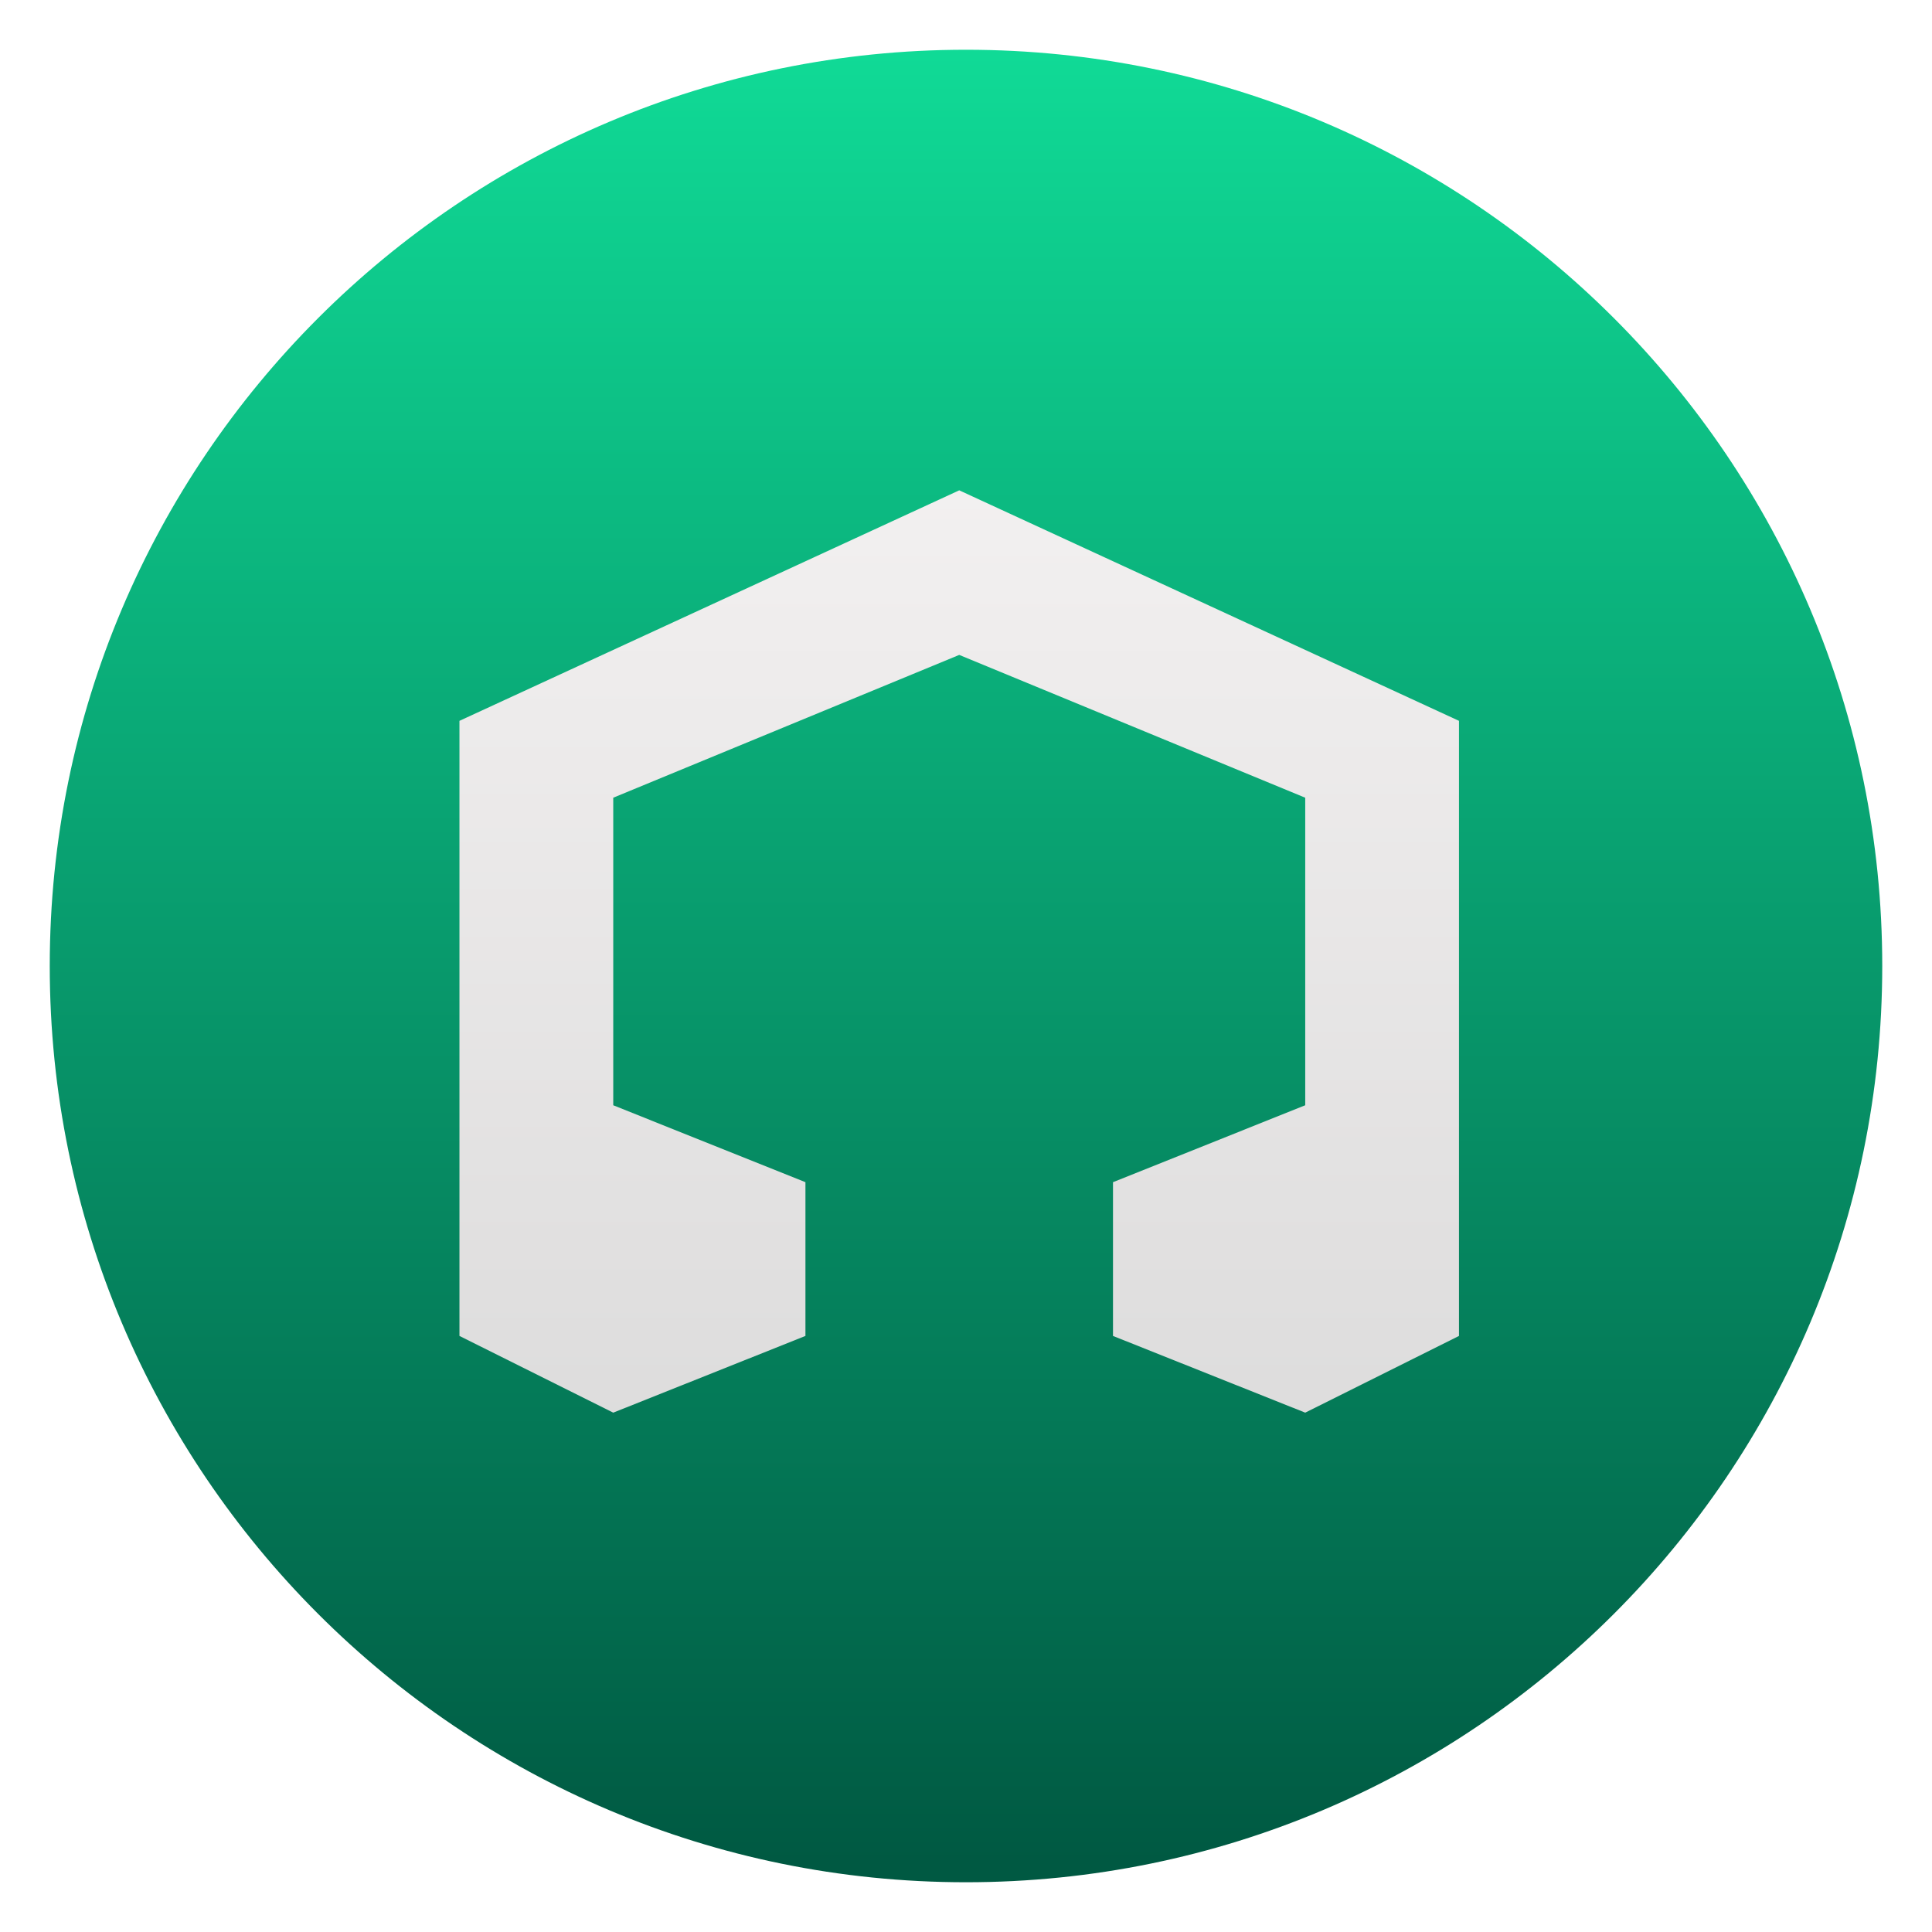
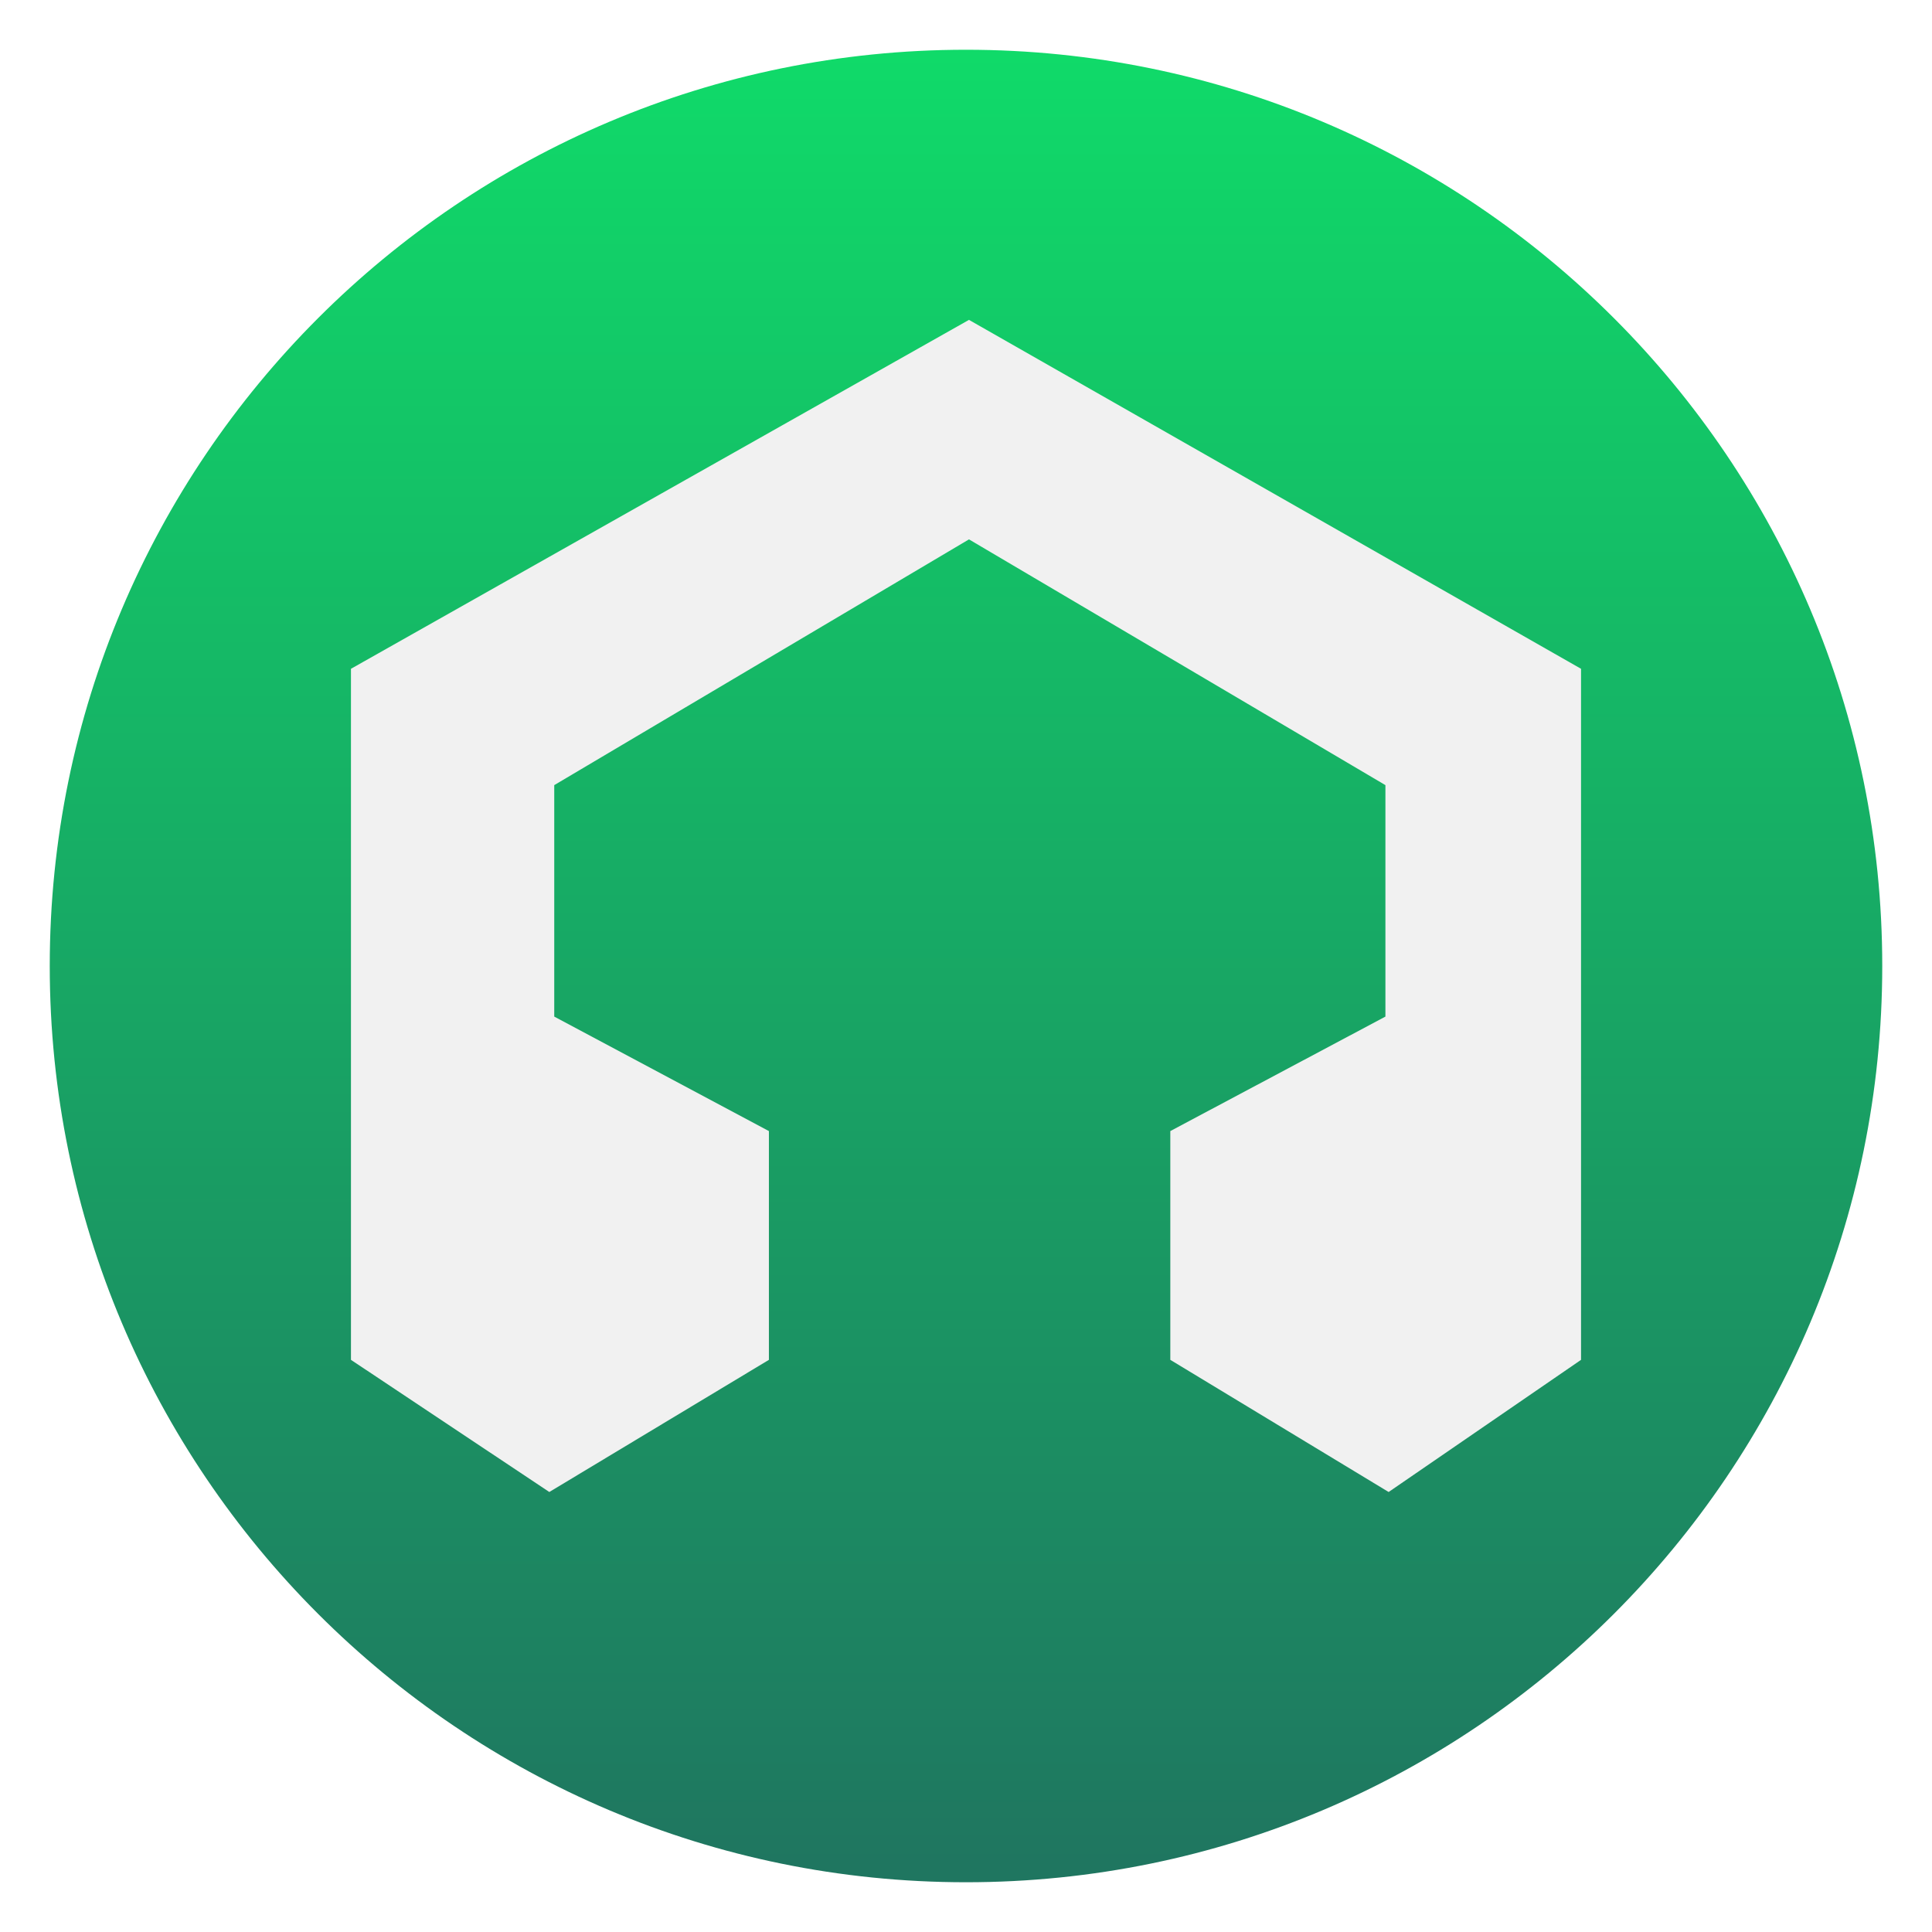
<svg xmlns="http://www.w3.org/2000/svg" style="clip-rule:evenodd;fill-rule:evenodd;stroke-linejoin:round;stroke-miterlimit:2" version="1.1" viewBox="0 0 48 48">
  <circle cx="24" cy="24" r="22.764" style="fill:url(#_Linear1)" />
-   <path d="m23.832 12.182l-12.417 5.727v15.282l3.821 1.906 4.775-1.906v-3.82l-4.775-1.911v-7.641l8.596-3.548 8.596 3.548v7.641l-4.776 1.911v3.82l4.776 1.906 3.82-1.906v-15.282" style="fill-rule:nonzero;fill:url(#_Linear2)" />
+   <g transform="matrix(1.21293,0,0,1.21293,-4.8326,-5.94937)">
+     <path d="m23.832 11.457-12.659 7.147v14.155l4.063 2.707 4.498-2.707v-4.686l-4.397-2.345v-4.741l8.495-5.034 8.53 5.034v4.741l-4.406 2.345v4.686l4.472 2.707 3.941-2.707v-14.155" style="fill-rule:nonzero;fill:rgb(241,241,241)" />
+   </g>
  <defs>
-     <linearGradient id="_Linear1" x2="1" gradientTransform="matrix(2.78779e-15,-45.528,45.528,2.78779e-15,23.4368,46.5732)" gradientUnits="userSpaceOnUse">
-       <stop style="stop-color:#005942" offset="0" />
-       <stop style="stop-color:#10da96" offset="1" />
-     </linearGradient>
-     <linearGradient id="_Linear2" x2="1" gradientTransform="matrix(-.410157 -44.7028 44.7028 -.410157 24.1842 46.2082)" gradientUnits="userSpaceOnUse">
-       <stop style="stop-color:#d3d3d3" offset="0" />
-       <stop style="stop-color:#fcf9f9" offset="1" />
+     <linearGradient id="_Linear1" x2="1" gradientTransform="matrix(2.78779e-15,-45.528,45.528,2.78779e-15,79.7094,46.5732)" gradientUnits="userSpaceOnUse">
+       <stop style="stop-color:rgb(31,118,96)" offset="0" />
+       <stop style="stop-color:rgb(16,218,105)" offset="1" />
    </linearGradient>
  </defs>
</svg>
